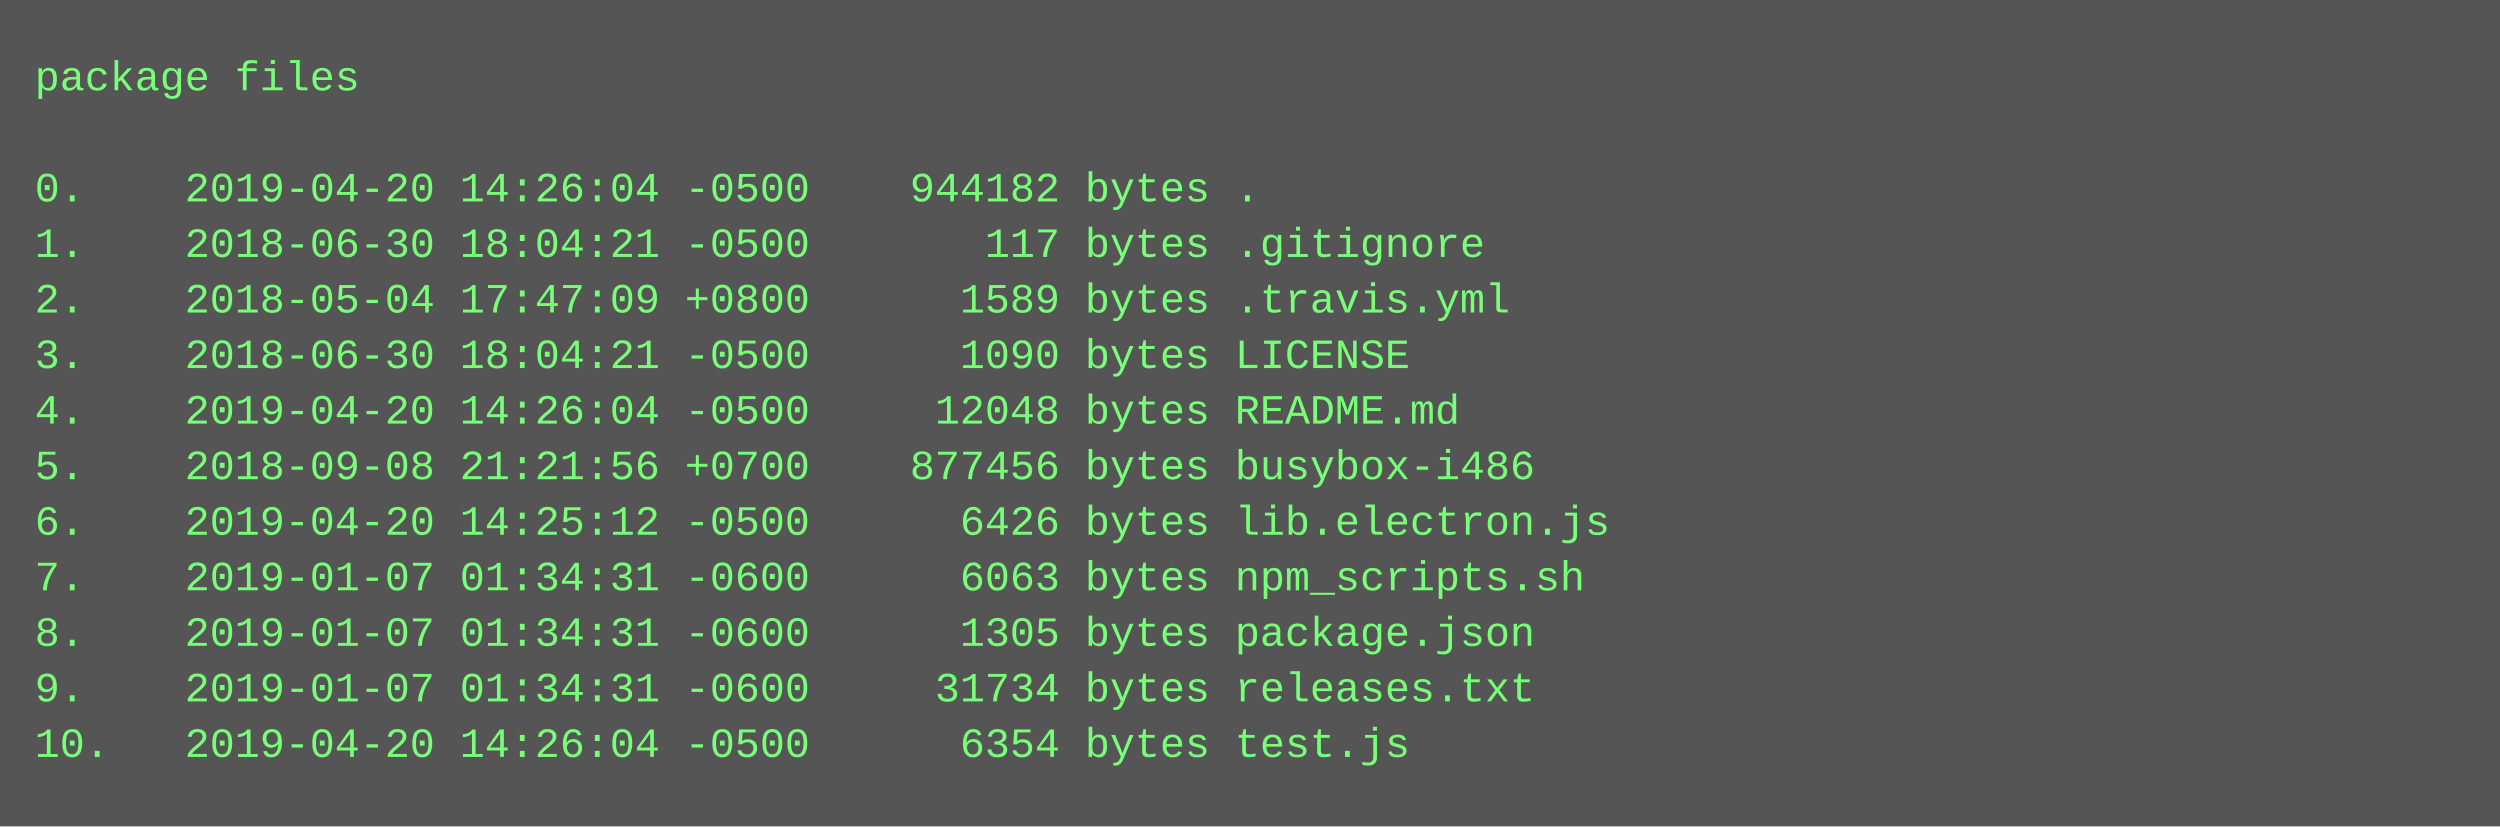
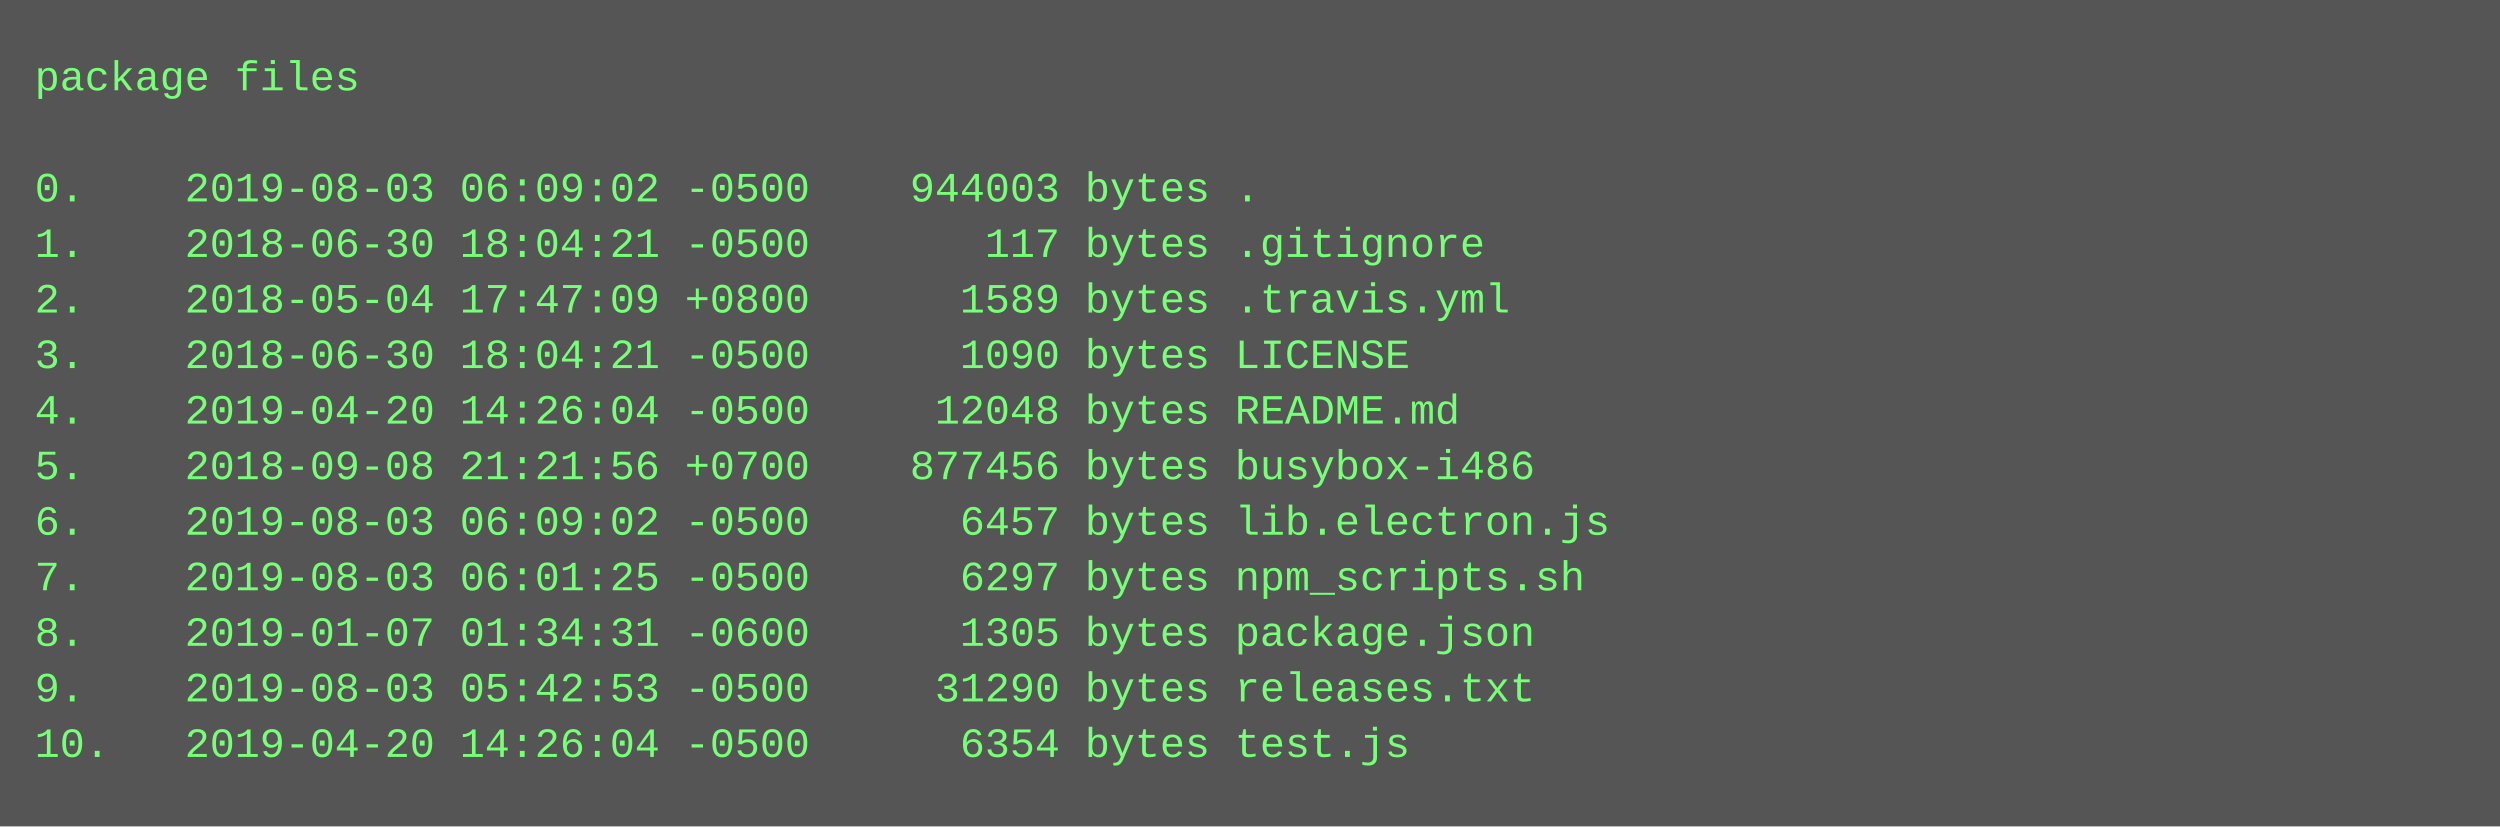
<svg xmlns="http://www.w3.org/2000/svg" height="238" width="720">
  <rect height="238" fill="#555" width="720" />
  <text fill="#7f7" font-family="Courier New" font-size="12" xml:space="preserve">
    <tspan x="10" y="26">package files</tspan>
    <tspan x="10" y="42" />
-     <tspan x="10" y="58">0.    2019-04-20 14:26:04 -0500    944182 bytes .</tspan>
+     <tspan x="10" y="58">0.    2019-08-03 06:09:02 -0500    944003 bytes .</tspan>
    <tspan x="10" y="74">1.    2018-06-30 18:04:21 -0500       117 bytes .gitignore</tspan>
    <tspan x="10" y="90">2.    2018-05-04 17:47:09 +0800      1589 bytes .travis.yml</tspan>
    <tspan x="10" y="106">3.    2018-06-30 18:04:21 -0500      1090 bytes LICENSE</tspan>
    <tspan x="10" y="122">4.    2019-04-20 14:26:04 -0500     12048 bytes README.md</tspan>
    <tspan x="10" y="138">5.    2018-09-08 21:21:56 +0700    877456 bytes busybox-i486</tspan>
-     <tspan x="10" y="154">6.    2019-04-20 14:25:12 -0500      6426 bytes lib.electron.js</tspan>
-     <tspan x="10" y="170">7.    2019-01-07 01:34:31 -0600      6063 bytes npm_scripts.sh</tspan>
+     <tspan x="10" y="154">6.    2019-08-03 06:09:02 -0500      6457 bytes lib.electron.js</tspan>
+     <tspan x="10" y="170">7.    2019-08-03 06:01:25 -0500      6297 bytes npm_scripts.sh</tspan>
    <tspan x="10" y="186">8.    2019-01-07 01:34:31 -0600      1305 bytes package.json</tspan>
-     <tspan x="10" y="202">9.    2019-01-07 01:34:31 -0600     31734 bytes releases.txt</tspan>
+     <tspan x="10" y="202">9.    2019-08-03 05:42:53 -0500     31290 bytes releases.txt</tspan>
    <tspan x="10" y="218">10.   2019-04-20 14:26:04 -0500      6354 bytes test.js</tspan>
  </text>
</svg>
